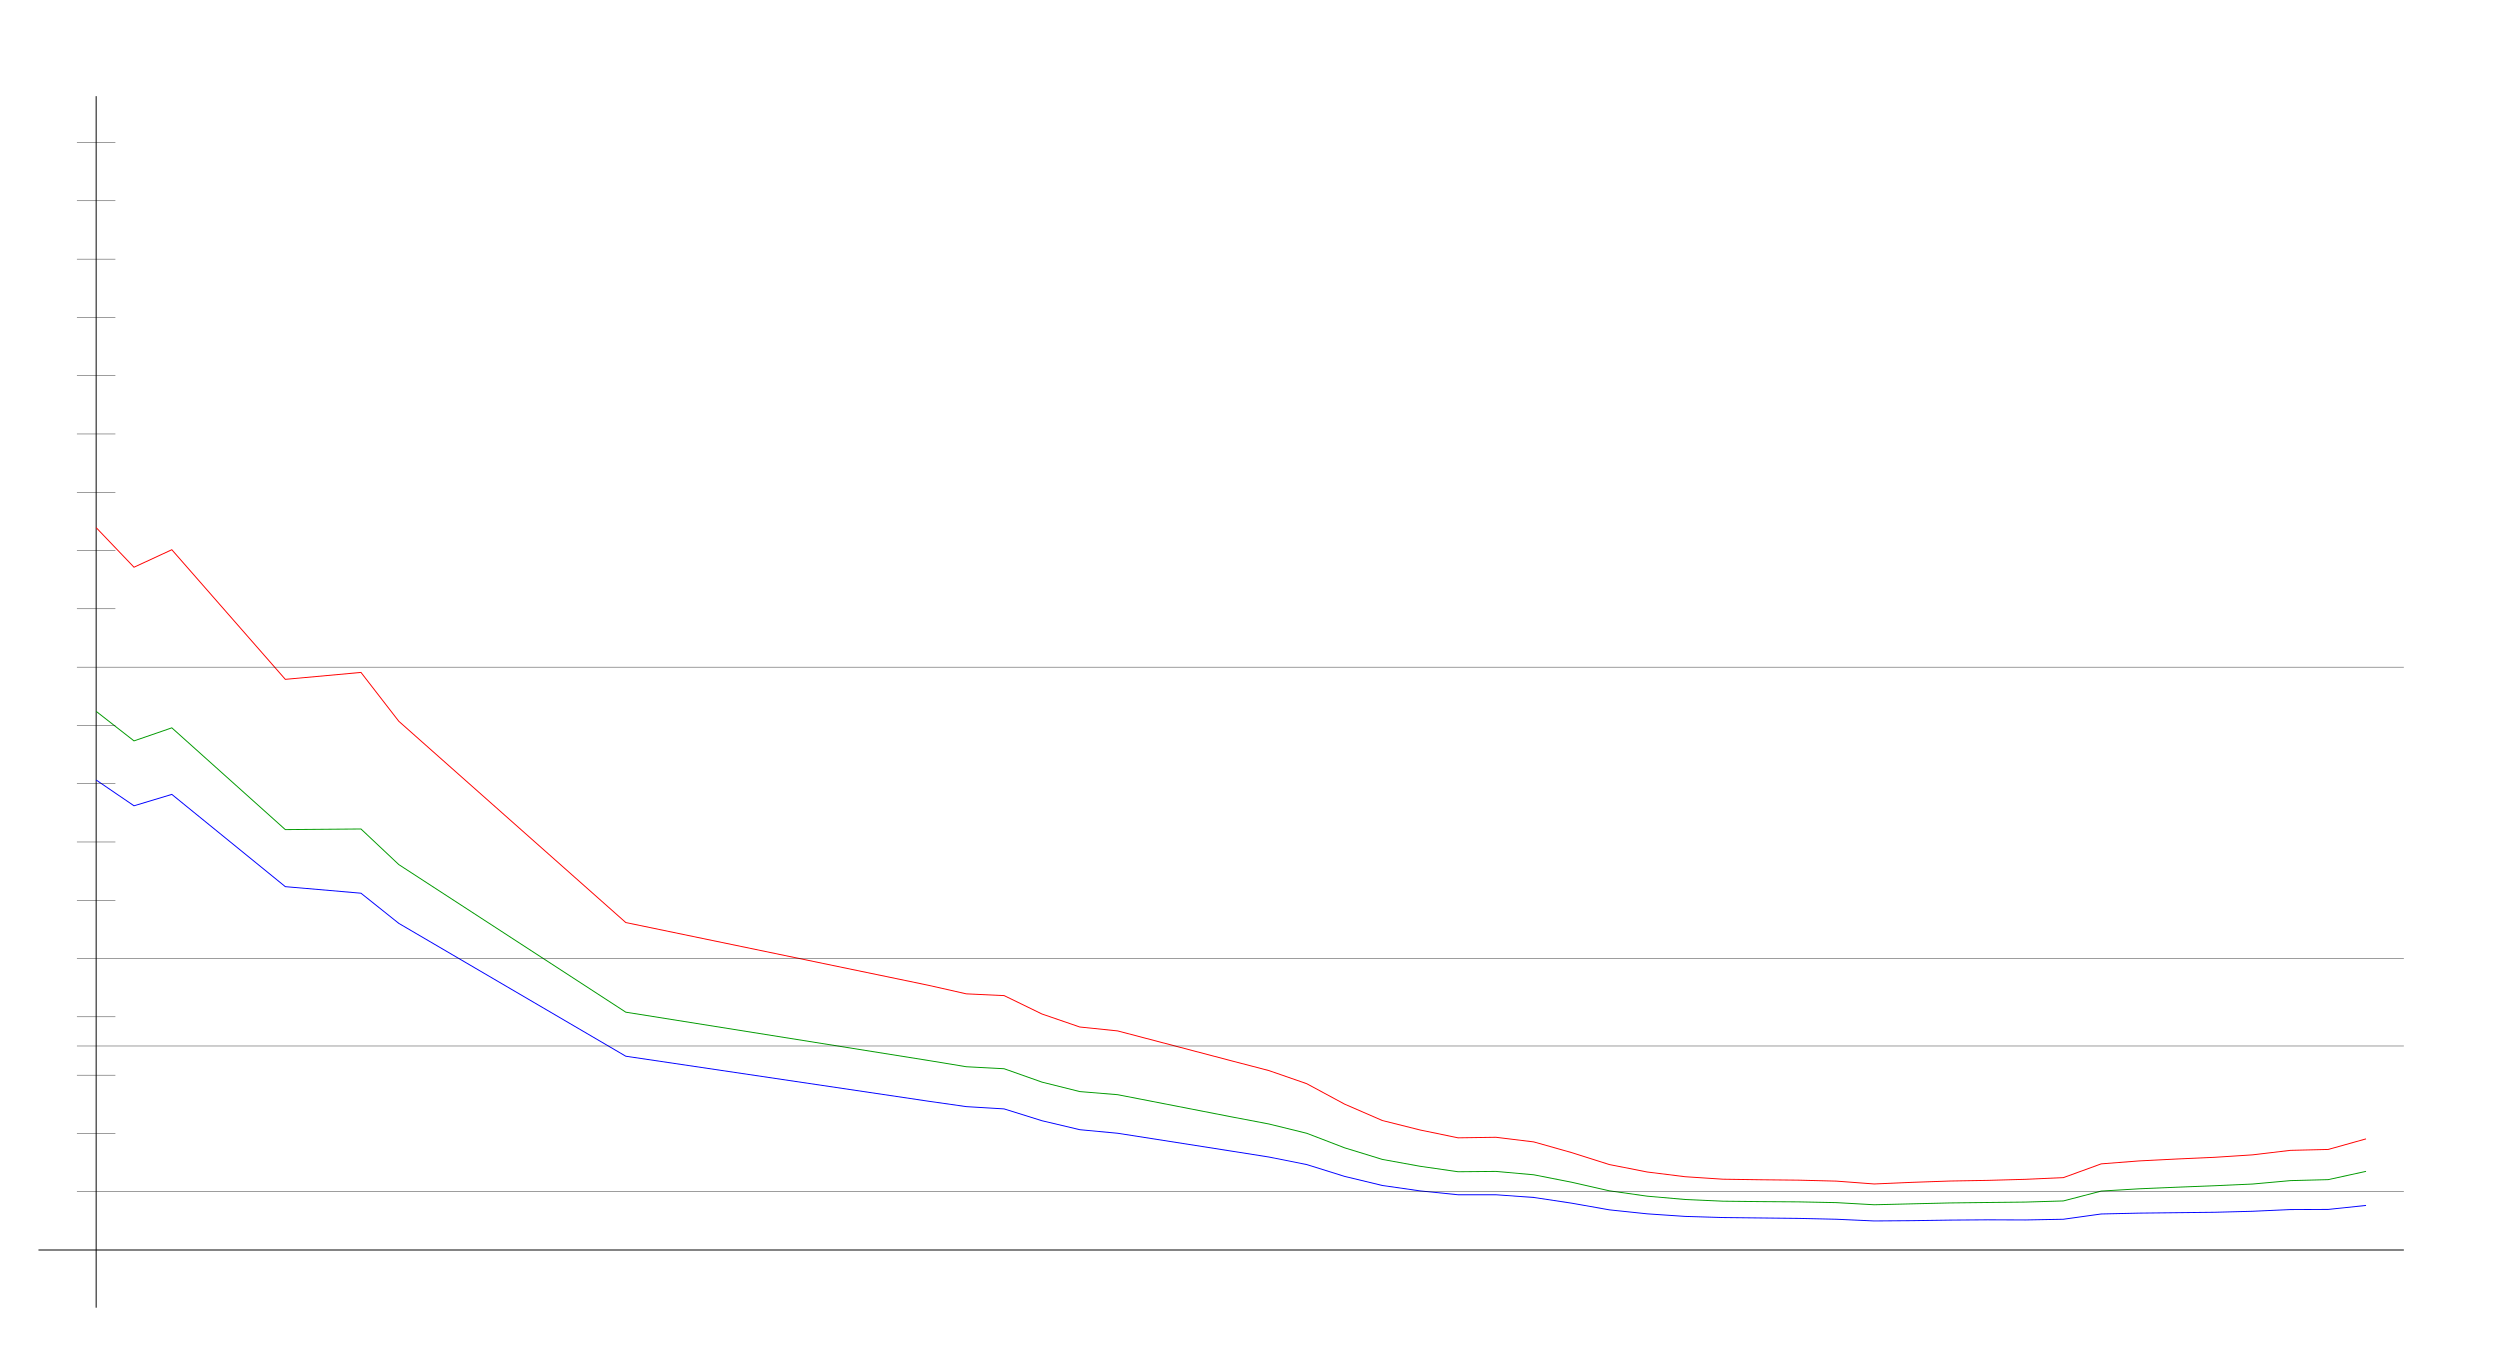
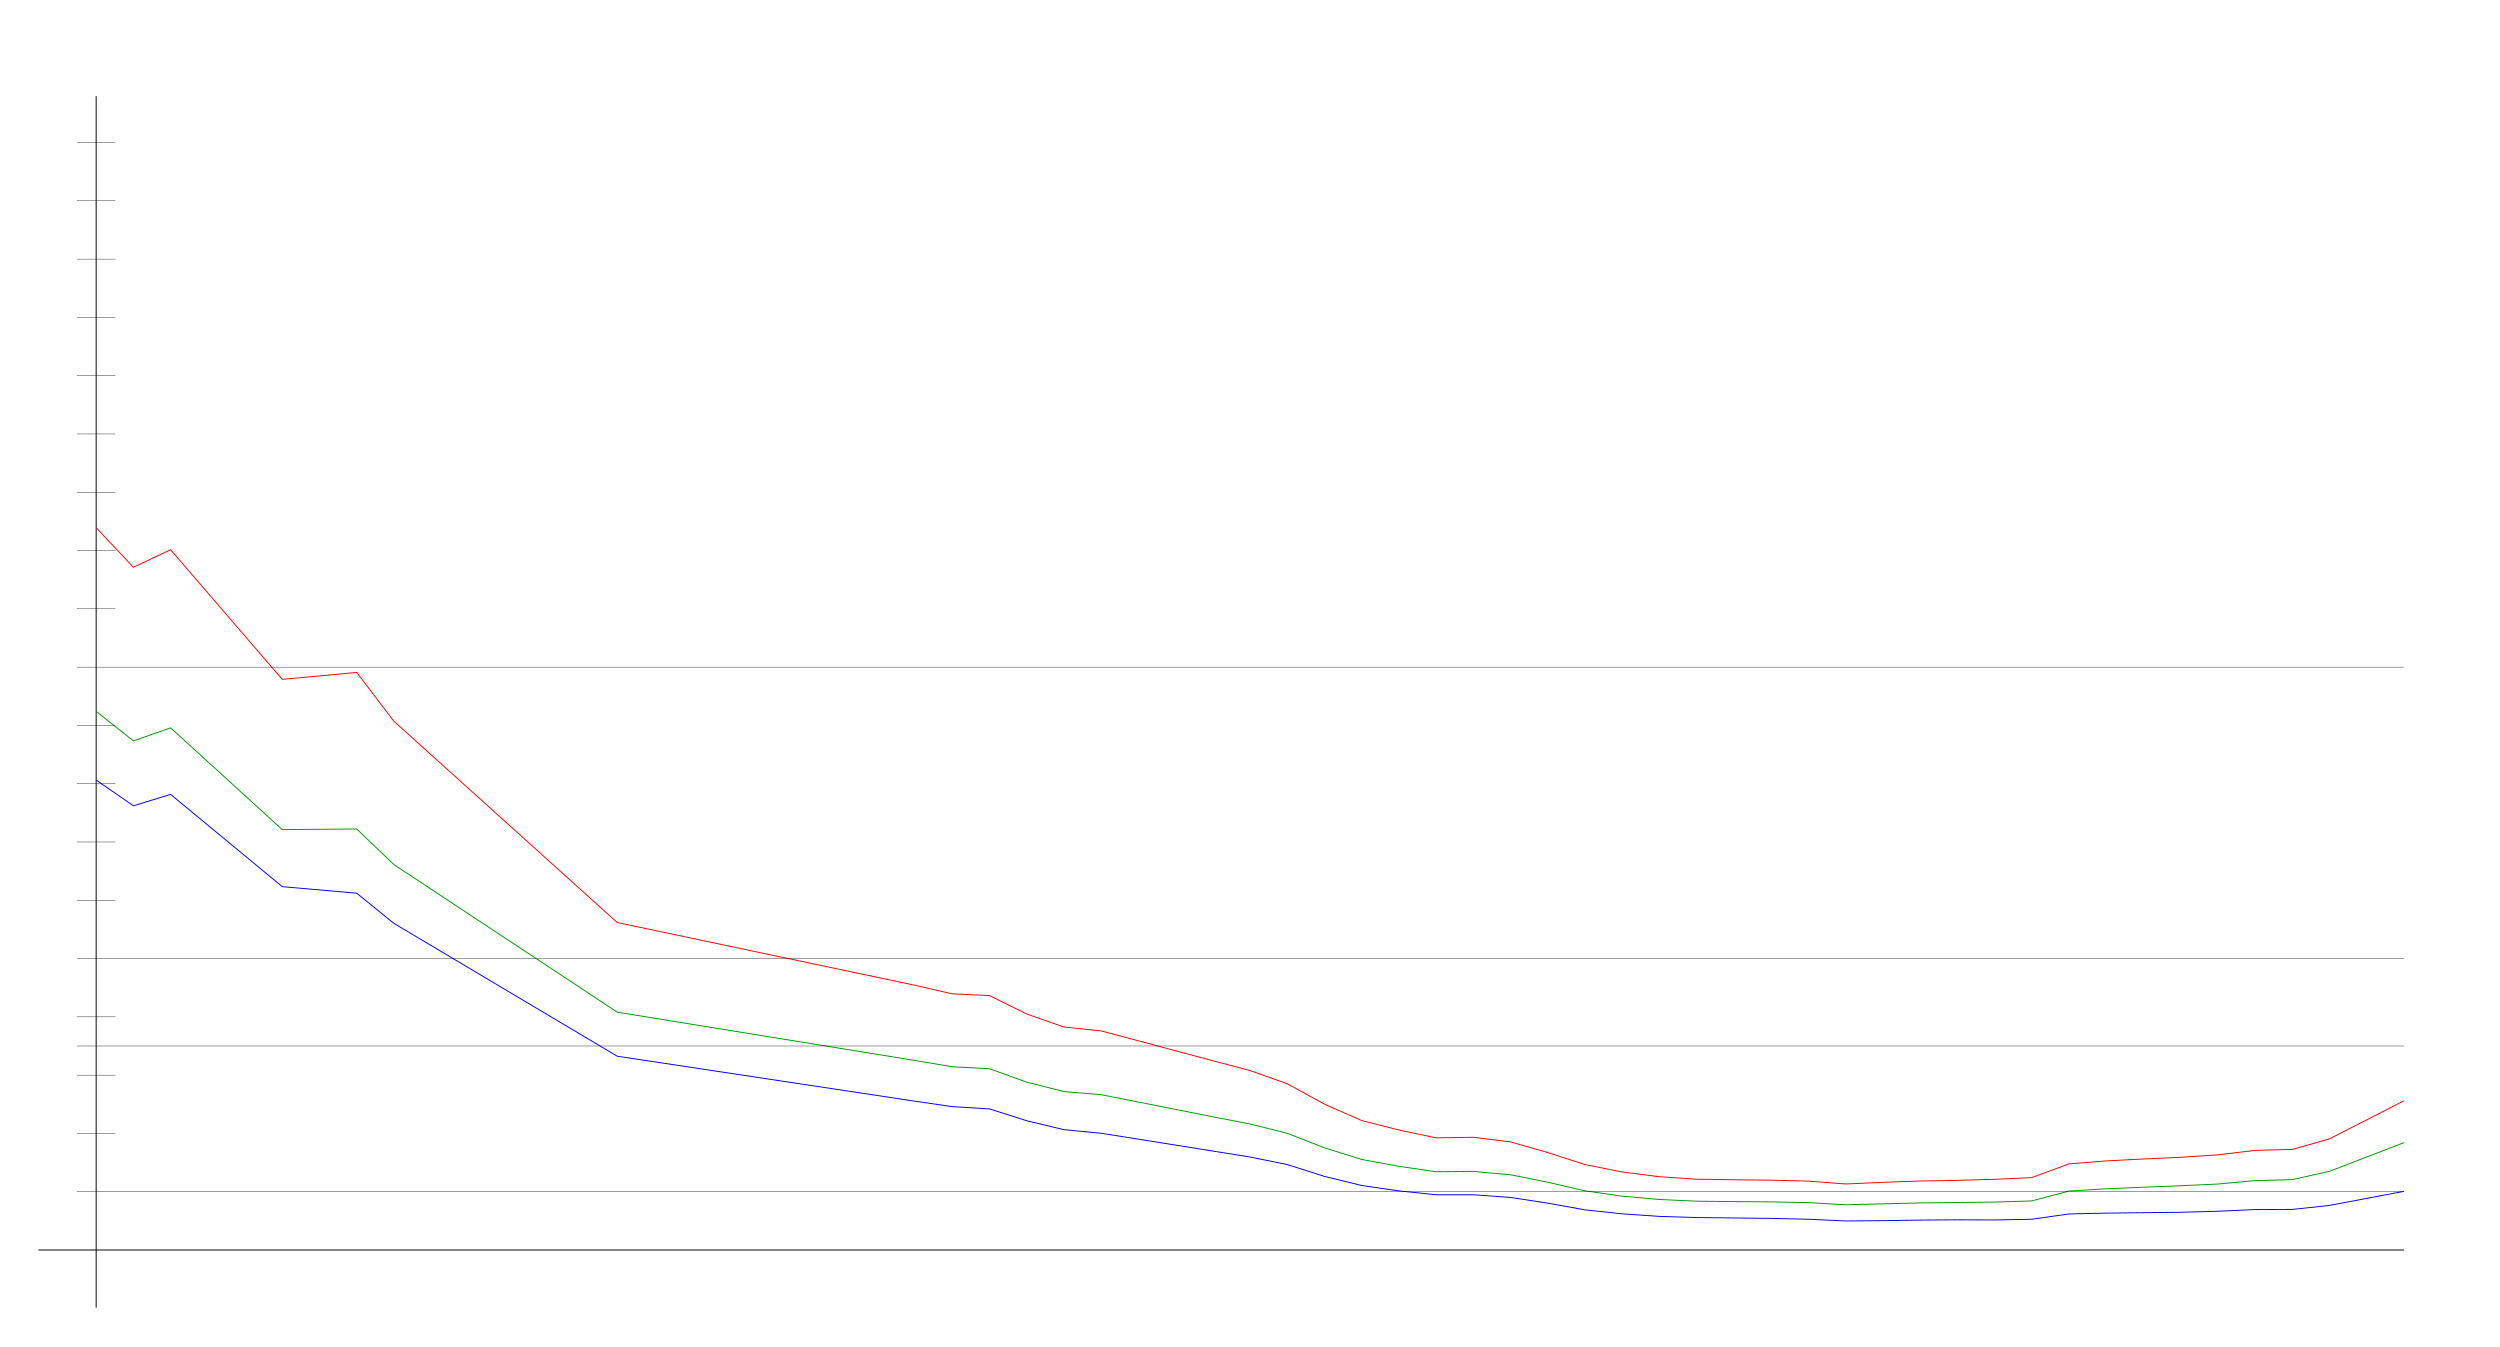
<svg xmlns="http://www.w3.org/2000/svg" width="650" height="350" version="1.1" id="sparkleline_DE-RP">
  <g id="layer1">
    <path style="fill:none;stroke:#000000;stroke-width:0.25px;" d="M 25,340 25,25" id="vertical_axis" />
    <path style="fill:none;stroke:#000000;stroke-width:0.25px;" d="M 10,325 625,325" id="horizontal_axis" />
-     <path style="fill:none;stroke:#0000ff;stroke-width:0.25px;" d="M 25.0,202.804 34.836,209.504 44.672,206.542 74.18,230.53 93.852,232.233 103.689,240.081 162.705,274.619 241.393,286.316 251.23,287.723 261.066,288.315 270.902,291.388 280.738,293.72 290.574,294.645 320.082,299.273 329.918,300.827 339.754,302.789 349.59,305.862 359.426,308.231 369.262,309.638 379.098,310.637 388.934,310.637 398.77,311.34 408.607,312.821 418.443,314.561 428.279,315.597 438.115,316.264 447.951,316.56 457.787,316.671 467.623,316.782 477.459,317.004 487.295,317.448 497.131,317.374 506.967,317.226 516.803,317.152 526.639,317.189 536.475,317.004 546.311,315.634 556.148,315.412 565.984,315.301 575.82,315.19 585.656,314.931 595.492,314.487 605.328,314.45 615.164,313.413" id="cases7_100k" />
-     <path style="fill:none;stroke:#009900;stroke-width:0.25px;" d="M 25.0,184.952 34.836,192.631 44.672,189.237 74.18,215.697 93.852,215.534 103.689,224.795 162.705,263.167 241.393,275.729 251.23,277.351 261.066,277.871 270.902,281.349 280.738,283.809 290.574,284.617 320.082,290.363 329.918,292.238 339.754,294.654 349.59,298.432 359.426,301.454 369.262,303.238 379.098,304.653 388.934,304.566 398.77,305.444 408.607,307.376 418.443,309.614 428.279,311.006 438.115,311.864 447.951,312.309 457.787,312.417 467.623,312.486 477.459,312.684 487.295,313.237 497.131,312.997 506.967,312.764 516.803,312.648 526.639,312.539 536.475,312.244 546.311,309.679 556.148,309.089 565.984,308.674 575.82,308.291 585.656,307.85 595.492,306.963 605.328,306.705 615.164,304.554" id="cases7_100k_nofullvac" />
-     <path style="fill:none;stroke:#ff0000;stroke-width:0.25px;" d="M 25.0,137.181 34.836,147.479 44.672,142.927 74.18,176.629 93.852,174.828 103.689,187.532 162.705,239.864 241.393,256.177 251.23,258.399 261.066,258.854 270.902,263.638 280.738,267.02 290.574,268.036 320.082,275.789 329.918,278.353 339.754,281.765 349.59,287.073 359.426,291.344 369.262,293.806 379.098,295.836 388.934,295.692 398.77,296.897 408.607,299.669 418.443,302.786 428.279,304.721 438.115,305.946 447.951,306.592 457.787,306.738 467.623,306.842 477.459,307.091 487.295,307.832 497.131,307.409 506.967,307.067 516.803,306.897 526.639,306.621 536.475,306.185 546.311,302.606 556.148,301.84 565.984,301.34 575.82,300.899 585.656,300.263 595.492,299.092 605.328,298.856 615.164,296.107" id="cases7_100k_novac" />
+     <path style="fill:none;stroke:#0000ff;stroke-width:0.25px;" d="M 25.0,202.804 34.677,209.504 44.355,206.542 73.387,230.53 92.742,232.233 102.419,240.081 160.484,274.619 237.903,286.316 247.581,287.723 257.258,288.315 266.935,291.388 276.613,293.72 286.29,294.645 315.323,299.273 325.0,300.827 334.677,302.789 344.355,305.862 354.032,308.231 363.71,309.638 373.387,310.637 383.065,310.637 392.742,311.34 402.419,312.821 412.097,314.561 421.774,315.597 431.452,316.264 441.129,316.56 450.806,316.671 460.484,316.782 470.161,317.004 479.839,317.448 489.516,317.374 499.194,317.226 508.871,317.152 518.548,317.189 528.226,317.004 537.903,315.634 547.581,315.412 557.258,315.301 566.935,315.19 576.613,314.931 586.29,314.487 595.968,314.45 605.645,313.413 625.0,309.749" id="cases7_100k" />
+     <path style="fill:none;stroke:#009900;stroke-width:0.25px;" d="M 25.0,184.952 34.677,192.631 44.355,189.237 73.387,215.697 92.742,215.534 102.419,224.795 160.484,263.167 237.903,275.729 247.581,277.351 257.258,277.871 266.935,281.349 276.613,283.809 286.29,284.617 315.323,290.363 325.0,292.238 334.677,294.654 344.355,298.432 354.032,301.454 363.71,303.238 373.387,304.653 383.065,304.566 392.742,305.444 402.419,307.376 412.097,309.614 421.774,311.006 431.452,311.864 441.129,312.309 450.806,312.417 460.484,312.486 470.161,312.684 479.839,313.237 489.516,312.997 499.194,312.764 508.871,312.648 518.548,312.539 528.226,312.244 537.903,309.679 547.581,309.089 557.258,308.674 566.935,308.291 576.613,307.85 586.29,306.963 595.968,306.705 605.645,304.554 625.0,297.103" id="cases7_100k_nofullvac" />
+     <path style="fill:none;stroke:#ff0000;stroke-width:0.25px;" d="M 25.0,137.181 34.677,147.479 44.355,142.927 73.387,176.629 92.742,174.828 102.419,187.532 160.484,239.864 237.903,256.177 247.581,258.399 257.258,258.854 266.935,263.638 276.613,267.02 286.29,268.036 315.323,275.789 325.0,278.353 334.677,281.765 344.355,287.073 354.032,291.344 363.71,293.806 373.387,295.836 383.065,295.692 392.742,296.897 402.419,299.669 412.097,302.786 421.774,304.721 431.452,305.946 441.129,306.592 450.806,306.738 460.484,306.842 470.161,307.091 479.839,307.832 489.516,307.409 499.194,307.067 508.871,306.897 518.548,306.621 528.226,306.185 537.903,302.606 547.581,301.84 557.258,301.34 566.935,300.899 576.613,300.263 586.29,299.092 595.968,298.856 605.645,296.107 625.0,286.228" id="cases7_100k_novac" />
    <path style="fill:none;stroke:#000000;stroke-width:0.1px;" d="M 20,309.845 625,309.845" id="yaxis_10" />
    <path style="fill:none;stroke:#000000;stroke-width:0.1px;" d="M 20,294.69 30,294.69" id="yaxis_20" />
    <path style="fill:none;stroke:#000000;stroke-width:0.1px;" d="M 20,279.536 30,279.536" id="yaxis_30" />
    <path style="fill:none;stroke:#000000;stroke-width:0.1px;" d="M 20,271.958 625,271.958" id="yaxis_35" />
    <path style="fill:none;stroke:#000000;stroke-width:0.1px;" d="M 20,264.381 30,264.381" id="yaxis_40" />
    <path style="fill:none;stroke:#000000;stroke-width:0.1px;" d="M 20,249.226 625,249.226" id="yaxis_50" />
    <path style="fill:none;stroke:#000000;stroke-width:0.1px;" d="M 20,234.071 30,234.071" id="yaxis_60" />
    <path style="fill:none;stroke:#000000;stroke-width:0.1px;" d="M 20,218.916 30,218.916" id="yaxis_70" />
    <path style="fill:none;stroke:#000000;stroke-width:0.1px;" d="M 20,203.762 30,203.762" id="yaxis_80" />
    <path style="fill:none;stroke:#000000;stroke-width:0.1px;" d="M 20,188.607 30,188.607" id="yaxis_90" />
    <path style="fill:none;stroke:#000000;stroke-width:0.1px;" d="M 20,173.452 625,173.452" id="yaxis_100" />
    <path style="fill:none;stroke:#000000;stroke-width:0.1px;" d="M 20,158.297 30,158.297" id="yaxis_110" />
    <path style="fill:none;stroke:#000000;stroke-width:0.1px;" d="M 20,143.142 30,143.142" id="yaxis_120" />
    <path style="fill:none;stroke:#000000;stroke-width:0.1px;" d="M 20,127.988 30,127.988" id="yaxis_130" />
    <path style="fill:none;stroke:#000000;stroke-width:0.1px;" d="M 20,112.833 30,112.833" id="yaxis_140" />
    <path style="fill:none;stroke:#000000;stroke-width:0.1px;" d="M 20,97.678 30,97.678" id="yaxis_150" />
    <path style="fill:none;stroke:#000000;stroke-width:0.1px;" d="M 20,82.523 30,82.523" id="yaxis_160" />
    <path style="fill:none;stroke:#000000;stroke-width:0.1px;" d="M 20,67.368 30,67.368" id="yaxis_170" />
    <path style="fill:none;stroke:#000000;stroke-width:0.1px;" d="M 20,52.214 30,52.214" id="yaxis_180" />
    <path style="fill:none;stroke:#000000;stroke-width:0.1px;" d="M 20,37.059 30,37.059" id="yaxis_190" />
  </g>
</svg>
